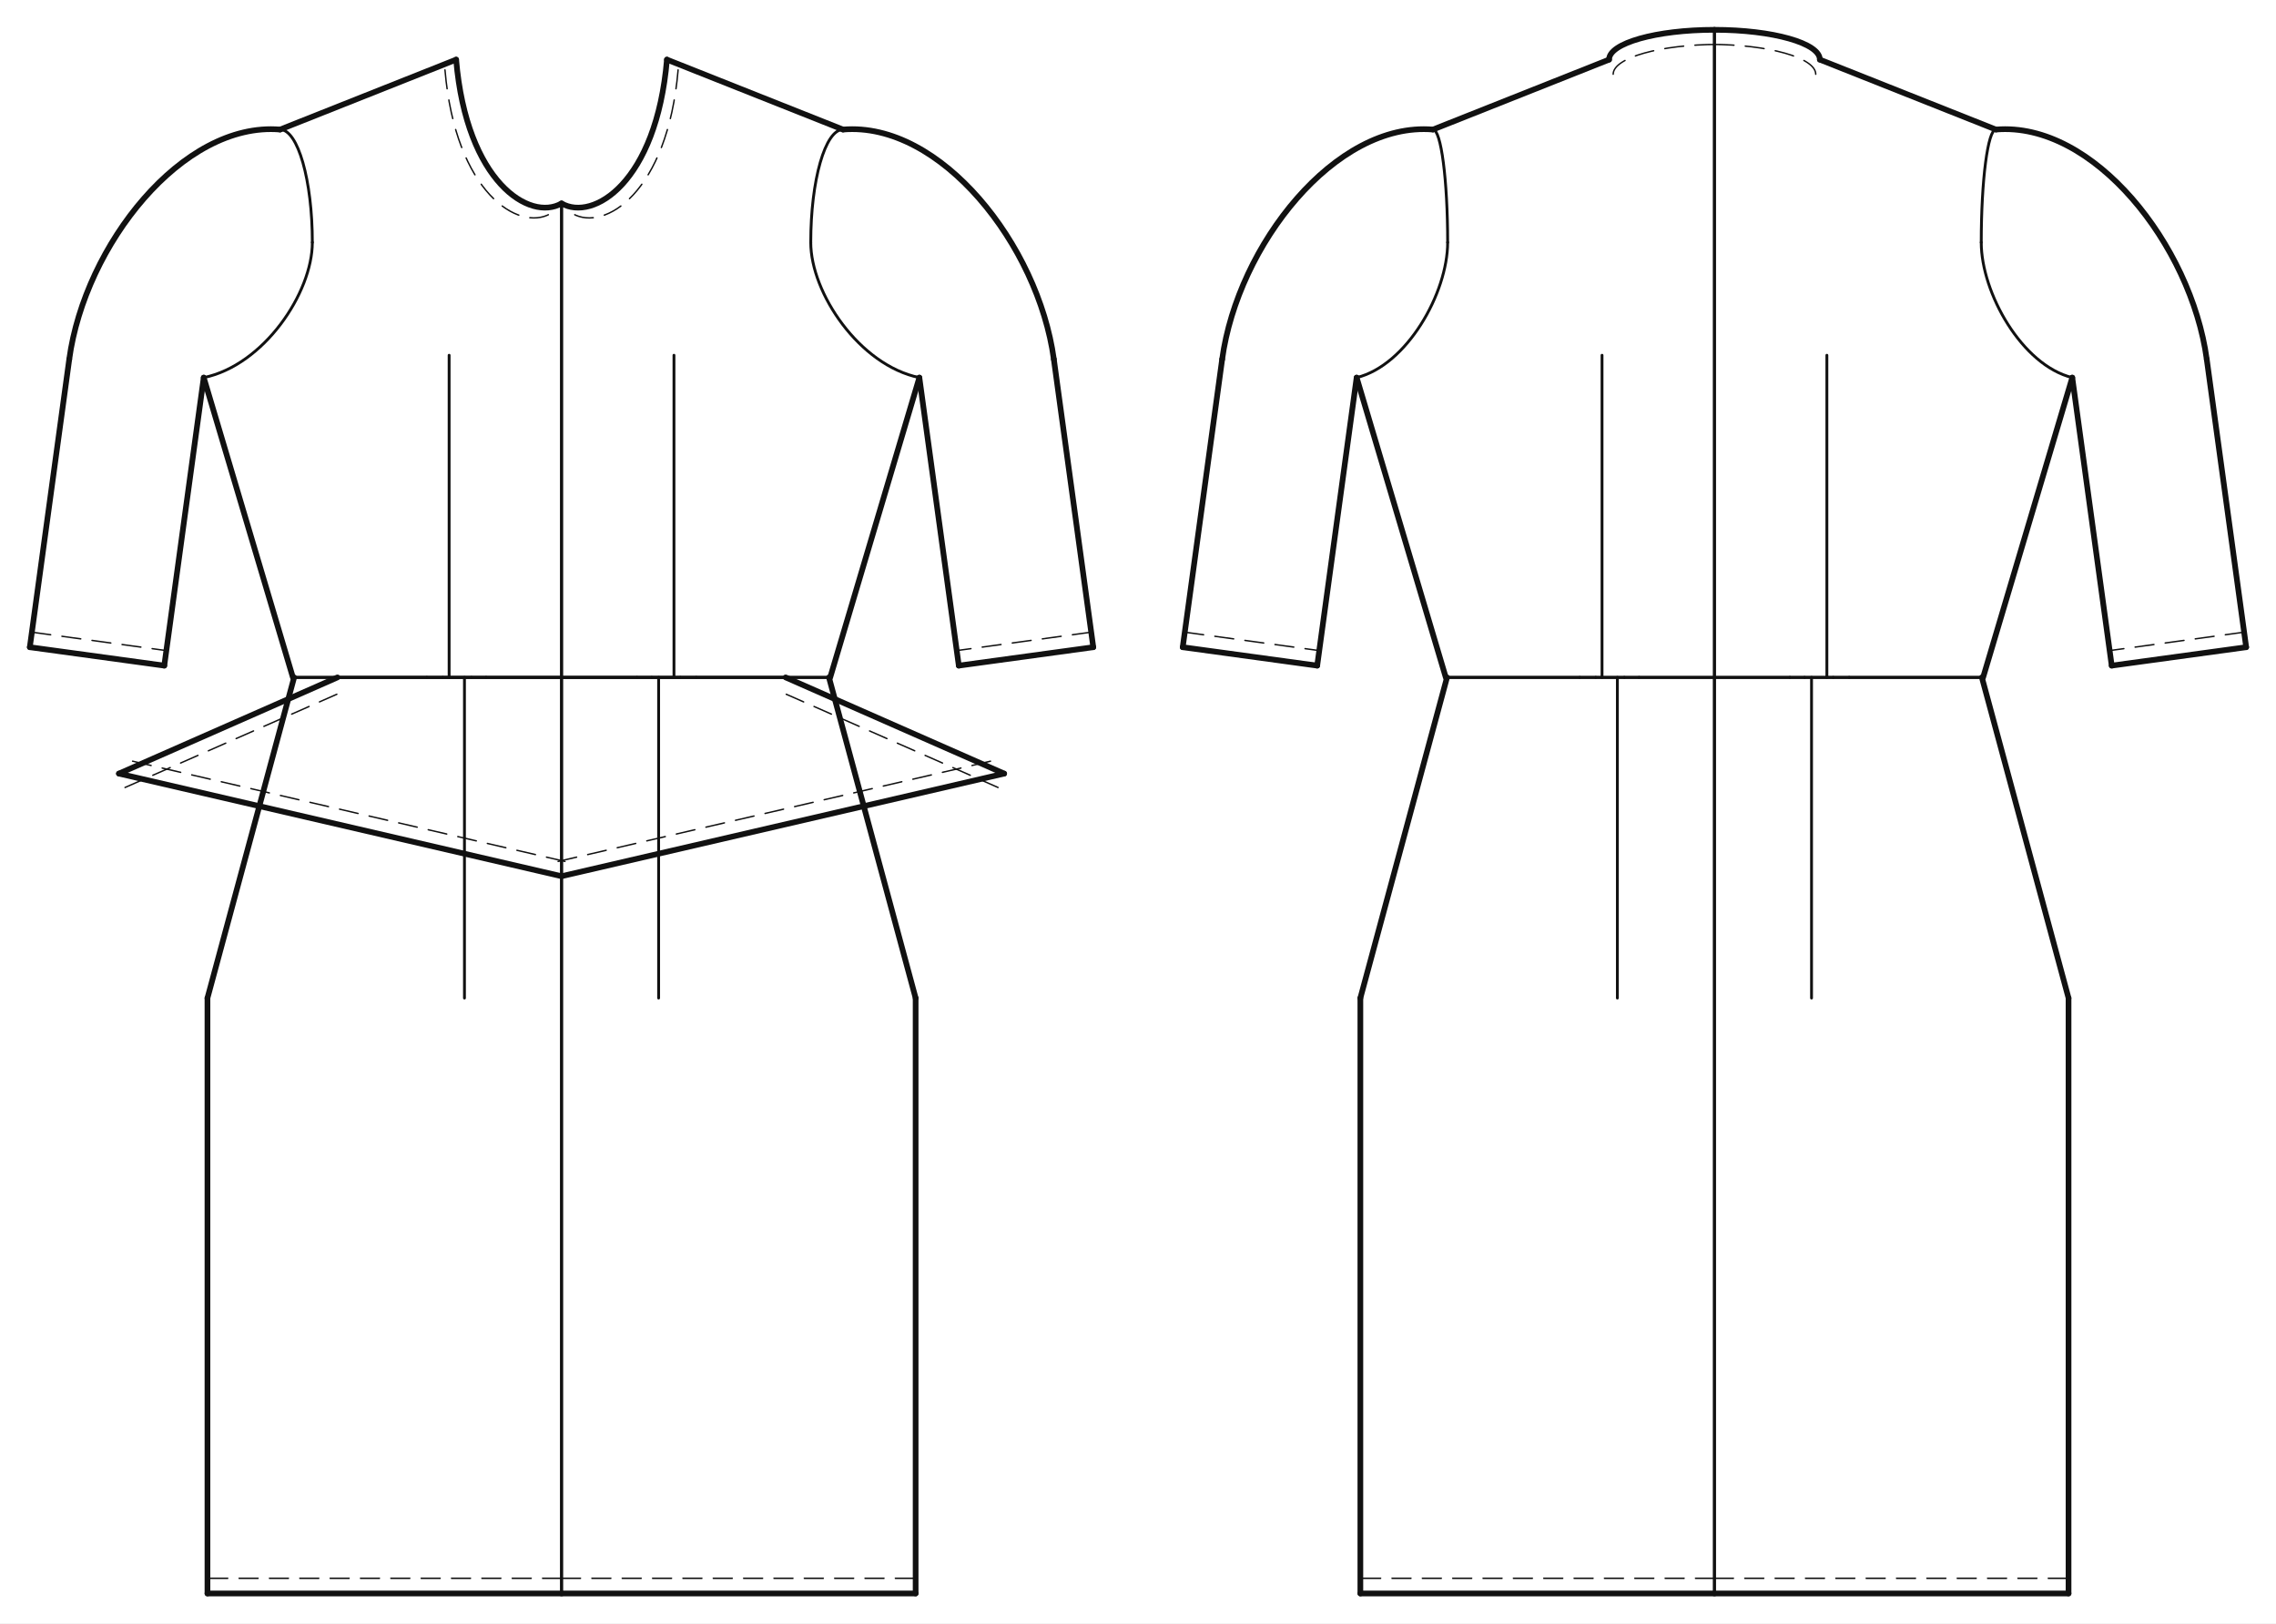
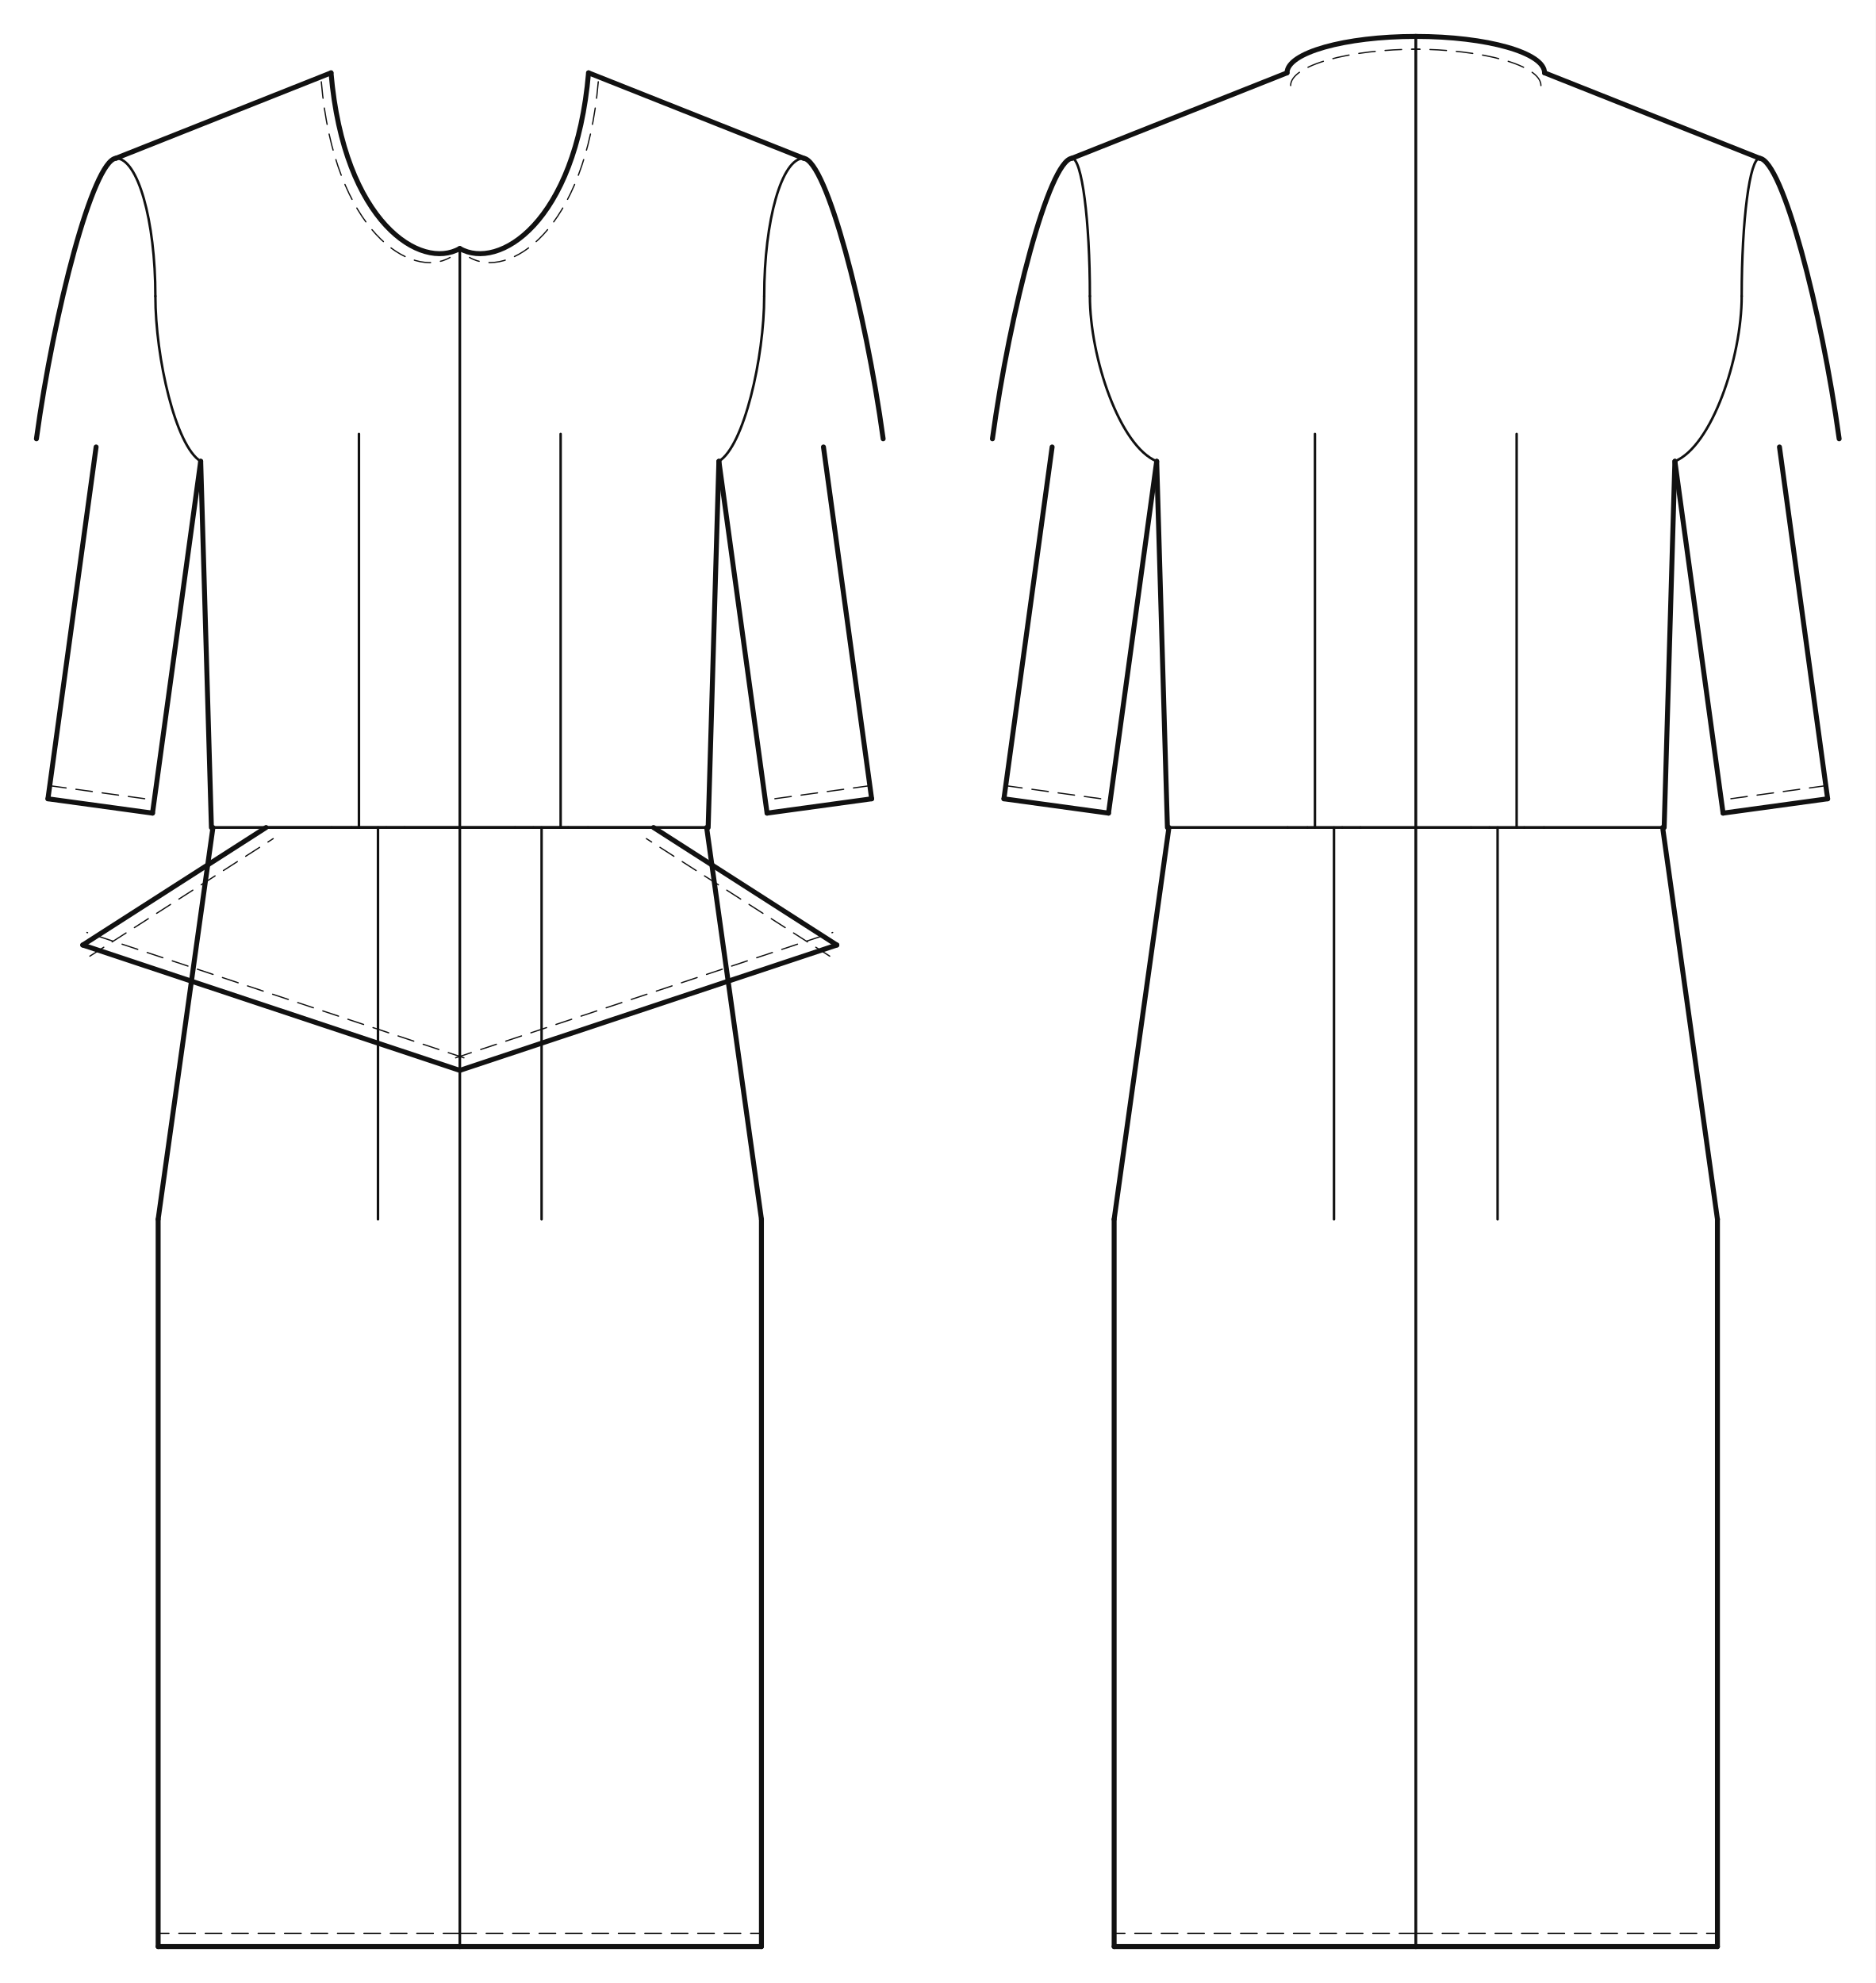
- <svg xmlns="http://www.w3.org/2000/svg" data-ops="8" viewBox="-20.000 -40.000 1526.597 1088.900" data-scale="1:1" data-unit-mm="1" data-graf="taban-elbise" data-body="croquis36" data-size="croquis36" data-panel="6" data-gorunum="2" data-y-waist="414.400" data-y-bust="213.300" data-y-hip="629.500">
-   <rect x="-20.000" y="-40.000" width="1526.597" height="1088.900" fill="#ffffff" />
+ <svg xmlns="http://www.w3.org/2000/svg" data-ops="8" viewBox="-20.000 -40.000 1029.868 1088.900" data-scale="1:1" data-unit-mm="1" data-graf="taban-elbise" data-body="croquis36" data-size="croquis36" data-panel="6" data-gorunum="2" data-y-waist="414.400" data-y-bust="213.300" data-y-hip="629.500">
+   <rect x="-20.000" y="-40.000" width="1029.868" height="1088.900" fill="#ffffff" />
  <g id="croquis" fill="none" stroke="none">
-     <g data-view="front" data-eksen="cf" transform="translate(356.649 0)">
+     <g data-view="front" data-eksen="cf" transform="translate(232.467 0)">
      <path data-rol="siluet" data-view="front" data-kaynak="croquis-landmark" data-manken-bust-y="213.300" data-manken-koltukalti-y="198.300" data-manken-bel-y="414.400" data-manken-kalca-y="629.500" data-omuz-uc="188.800 46.900" data-manken-bel-yarim-mm="106.400" d="M 70.700 0.000 L 188.800 46.900 L 123.000 198.300 L 133.400 213.300 L 126.500 278.300 L 106.400 414.400 L 137.200 514.400 L 156.900 629.500 L -156.900 629.500 L -137.200 514.400 L -106.400 414.400 L -126.500 278.300 L -133.400 213.300 L -123.000 198.300 L -188.800 46.900 L -70.700 0.000 Z" />
    </g>
-     <g data-view="back" data-eksen="cb" transform="translate(1129.948 0)">
+     <g data-view="back" data-eksen="cb" transform="translate(757.401 0)">
      <path data-rol="siluet" data-view="back" data-kaynak="croquis-landmark" data-manken-bust-y="213.300" data-manken-koltukalti-y="198.300" data-manken-bel-y="414.400" data-manken-kalca-y="629.500" data-omuz-uc="188.800 46.900" data-manken-bel-yarim-mm="106.400" d="M 70.700 0.000 L 188.800 46.900 L 123.000 198.300 L 133.400 213.300 L 126.500 278.300 L 106.400 414.400 L 137.200 514.400 L 156.900 629.500 L -156.900 629.500 L -137.200 514.400 L -106.400 414.400 L -126.500 278.300 L -133.400 213.300 L -123.000 198.300 L -188.800 46.900 L -70.700 0.000 Z" />
    </g>
  </g>
-   <g id="outline" fill="none" stroke="#111111" stroke-width="3.816" stroke-linejoin="round" stroke-linecap="round">
-     <g data-view="front" data-eksen="cf" transform="translate(356.649 0)">
-       <path data-panel="on_beden" data-edge="side_front" data-tur="seam" d="M 180.205 414.400 L 240.000 213.300" />
-       <path data-panel="on_beden" data-edge="side_front" data-tur="seam" d="M -180.205 414.400 L -240.000 213.300" />
+   <g id="outline" fill="none" stroke="#111111" stroke-width="2.722" stroke-linejoin="round" stroke-linecap="round">
+     <g data-view="front" data-eksen="cf" transform="translate(232.467 0)">
+       <path data-panel="on_beden" data-edge="side_front" data-tur="seam" d="M 136.380 414.400 L 142.272 213.300" />
+       <path data-panel="on_beden" data-edge="side_front" data-tur="seam" d="M -136.380 414.400 L -142.272 213.300" />
      <path data-panel="on_beden" data-edge="shoulder" data-tur="seam" d="M 188.800 46.900 L 70.700 0.000" />
      <path data-panel="on_beden" data-edge="shoulder" data-tur="seam" d="M -188.800 46.900 L -70.700 0.000" />
      <path data-panel="on_beden" data-edge="neck_front" data-tur="cut" d="M 70.700 0.000 C 63.630 82.500 21.210 108.660 0.000 96.452" />
      <path data-panel="on_beden" data-edge="neck_front" data-tur="cut" d="M -70.700 0.000 C -63.630 82.500 -21.210 108.660 0.000 96.452" />
-       <path data-panel="on_etek" data-edge="hem_front" data-tur="cut" d="M 0.000 1028.900 L 237.500 1028.900" />
-       <path data-panel="on_etek" data-edge="hem_front" data-tur="cut" d="M 0.000 1028.900 L -237.500 1028.900" />
-       <path data-panel="on_etek" data-edge="side_front.1" data-tur="seam" d="M 237.500 1028.900 L 237.500 629.500" />
-       <path data-panel="on_etek" data-edge="side_front.1" data-tur="seam" d="M -237.500 1028.900 L -237.500 629.500" />
-       <path data-panel="on_etek" data-edge="side_front.2" data-tur="seam" d="M 237.500 629.500 L 179.372 414.400" />
-       <path data-panel="on_etek" data-edge="side_front.2" data-tur="seam" d="M -237.500 629.500 L -179.372 414.400" />
-       <path data-panel="kol" data-edge="kapak_basi" data-tur="kapak" d="M 188.800 46.900 C 254.214 41.411 319.706 124.351 330.195 200.950" />
-       <path data-panel="kol" data-edge="kapak_basi" data-tur="kapak" d="M -188.800 46.900 C -254.214 41.411 -319.706 124.351 -330.195 200.950" />
-       <path data-panel="kol" data-edge="underarm_front" data-tur="kol" d="M 330.195 200.950 L 356.649 394.147" />
-       <path data-panel="kol" data-edge="underarm_front" data-tur="kol" d="M -330.195 200.950 L -356.649 394.147" />
-       <path data-panel="kol" data-edge="hem" data-tur="kol" d="M 356.649 394.147 L 266.454 406.497" />
-       <path data-panel="kol" data-edge="hem" data-tur="kol" d="M -356.649 394.147 L -266.454 406.497" />
-       <path data-panel="kol" data-edge="underarm_back" data-tur="kol" d="M 266.454 406.497 L 240.000 213.300" />
-       <path data-panel="kol" data-edge="underarm_back" data-tur="kol" d="M -266.454 406.497 L -240.000 213.300" />
-       <path data-panel="on_ust_kat" data-edge="hem" data-tur="cut" d="M 0.000 547.762 L 296.875 478.930" />
-       <path data-panel="on_ust_kat" data-edge="hem" data-tur="cut" d="M 0.000 547.762 L -296.875 478.930" />
-       <path data-panel="on_ust_kat" data-edge="side" data-tur="cut" d="M 296.875 478.930 L 150.308 414.400" />
-       <path data-panel="on_ust_kat" data-edge="side" data-tur="cut" d="M -296.875 478.930 L -150.308 414.400" />
+       <path data-panel="on_etek" data-edge="hem_front" data-tur="cut" d="M 0.000 1028.900 L 165.632 1028.900" />
+       <path data-panel="on_etek" data-edge="hem_front" data-tur="cut" d="M 0.000 1028.900 L -165.632 1028.900" />
+       <path data-panel="on_etek" data-edge="side_front.1" data-tur="seam" d="M 165.632 1028.900 L 165.632 629.500" />
+       <path data-panel="on_etek" data-edge="side_front.1" data-tur="seam" d="M -165.632 1028.900 L -165.632 629.500" />
+       <path data-panel="on_etek" data-edge="side_front.2" data-tur="seam" d="M 165.632 629.500 L 135.547 414.400" />
+       <path data-panel="on_etek" data-edge="side_front.2" data-tur="seam" d="M -165.632 629.500 L -135.547 414.400" />
+       <path data-panel="kol" data-edge="kapak_basi" data-tur="kapak" d="M 188.800 46.900 C 201.417 48.373 222.788 130.262 232.467 200.950" />
+       <path data-panel="kol" data-edge="kapak_basi" data-tur="kapak" d="M -188.800 46.900 C -201.417 48.373 -222.788 130.262 -232.467 200.950" />
+       <path data-panel="kol" data-edge="underarm_front" data-tur="kol" d="M 199.692 205.438 L 226.146 398.635" />
+       <path data-panel="kol" data-edge="underarm_front" data-tur="kol" d="M -199.692 205.438 L -226.146 398.635" />
+       <path data-panel="kol" data-edge="hem" data-tur="kol" d="M 226.146 398.635 L 168.726 406.497" />
+       <path data-panel="kol" data-edge="hem" data-tur="kol" d="M -226.146 398.635 L -168.726 406.497" />
+       <path data-panel="kol" data-edge="underarm_back" data-tur="kol" d="M 168.726 406.497 L 142.272 213.300" />
+       <path data-panel="kol" data-edge="underarm_back" data-tur="kol" d="M -168.726 406.497 L -142.272 213.300" />
+       <path data-panel="on_ust_kat" data-edge="hem" data-tur="cut" d="M 0.000 547.762 L 207.041 478.930" />
+       <path data-panel="on_ust_kat" data-edge="hem" data-tur="cut" d="M 0.000 547.762 L -207.041 478.930" />
+       <path data-panel="on_ust_kat" data-edge="side" data-tur="cut" d="M 207.041 478.930 L 106.380 414.400" />
+       <path data-panel="on_ust_kat" data-edge="side" data-tur="cut" d="M -207.041 478.930 L -106.380 414.400" />
    </g>
-     <g data-view="back" data-eksen="cb" transform="translate(1129.948 0)">
-       <path data-panel="arka_beden" data-edge="side_back" data-tur="seam" d="M 180.205 414.400 L 240.000 213.300" />
-       <path data-panel="arka_beden" data-edge="side_back" data-tur="seam" d="M -180.205 414.400 L -240.000 213.300" />
+     <g data-view="back" data-eksen="cb" transform="translate(757.401 0)">
+       <path data-panel="arka_beden" data-edge="side_back" data-tur="seam" d="M 136.380 414.400 L 142.272 213.300" />
+       <path data-panel="arka_beden" data-edge="side_back" data-tur="seam" d="M -136.380 414.400 L -142.272 213.300" />
      <path data-panel="arka_beden" data-edge="shoulder" data-tur="seam" d="M 188.800 46.900 L 70.700 0.000" />
      <path data-panel="arka_beden" data-edge="shoulder" data-tur="seam" d="M -188.800 46.900 L -70.700 0.000" />
      <path data-panel="arka_beden" data-edge="neck_back" data-tur="cut" d="M 70.700 0.000 C 70.700 -11.046 39.047 -20.000 0.000 -20.000" />
      <path data-panel="arka_beden" data-edge="neck_back" data-tur="cut" d="M -70.700 0.000 C -70.700 -11.046 -39.047 -20.000 0.000 -20.000" />
-       <path data-panel="arka_etek" data-edge="hem_back" data-tur="cut" d="M 0.000 1028.900 L 237.500 1028.900" />
-       <path data-panel="arka_etek" data-edge="hem_back" data-tur="cut" d="M 0.000 1028.900 L -237.500 1028.900" />
-       <path data-panel="arka_etek" data-edge="side_back.1" data-tur="seam" d="M 237.500 1028.900 L 237.500 629.500" />
-       <path data-panel="arka_etek" data-edge="side_back.1" data-tur="seam" d="M -237.500 1028.900 L -237.500 629.500" />
-       <path data-panel="arka_etek" data-edge="side_back.2" data-tur="seam" d="M 237.500 629.500 L 179.372 414.400" />
-       <path data-panel="arka_etek" data-edge="side_back.2" data-tur="seam" d="M -237.500 629.500 L -179.372 414.400" />
-       <path data-panel="kol" data-edge="kapak_basi" data-tur="kapak" d="M 188.800 46.900 C 254.214 41.411 319.706 124.351 330.195 200.950" />
-       <path data-panel="kol" data-edge="kapak_basi" data-tur="kapak" d="M -188.800 46.900 C -254.214 41.411 -319.706 124.351 -330.195 200.950" />
-       <path data-panel="kol" data-edge="underarm_front" data-tur="kol" d="M 330.195 200.950 L 356.649 394.147" />
-       <path data-panel="kol" data-edge="underarm_front" data-tur="kol" d="M -330.195 200.950 L -356.649 394.147" />
-       <path data-panel="kol" data-edge="hem" data-tur="kol" d="M 356.649 394.147 L 266.454 406.497" />
-       <path data-panel="kol" data-edge="hem" data-tur="kol" d="M -356.649 394.147 L -266.454 406.497" />
-       <path data-panel="kol" data-edge="underarm_back" data-tur="kol" d="M 266.454 406.497 L 240.000 213.300" />
-       <path data-panel="kol" data-edge="underarm_back" data-tur="kol" d="M -266.454 406.497 L -240.000 213.300" />
+       <path data-panel="arka_etek" data-edge="hem_back" data-tur="cut" d="M 0.000 1028.900 L 165.632 1028.900" />
+       <path data-panel="arka_etek" data-edge="hem_back" data-tur="cut" d="M 0.000 1028.900 L -165.632 1028.900" />
+       <path data-panel="arka_etek" data-edge="side_back.1" data-tur="seam" d="M 165.632 1028.900 L 165.632 629.500" />
+       <path data-panel="arka_etek" data-edge="side_back.1" data-tur="seam" d="M -165.632 1028.900 L -165.632 629.500" />
+       <path data-panel="arka_etek" data-edge="side_back.2" data-tur="seam" d="M 165.632 629.500 L 135.547 414.400" />
+       <path data-panel="arka_etek" data-edge="side_back.2" data-tur="seam" d="M -165.632 629.500 L -135.547 414.400" />
+       <path data-panel="kol" data-edge="kapak_basi" data-tur="kapak" d="M 188.800 46.900 C 201.417 48.373 222.788 130.262 232.467 200.950" />
+       <path data-panel="kol" data-edge="kapak_basi" data-tur="kapak" d="M -188.800 46.900 C -201.417 48.373 -222.788 130.262 -232.467 200.950" />
+       <path data-panel="kol" data-edge="underarm_front" data-tur="kol" d="M 199.692 205.438 L 226.146 398.635" />
+       <path data-panel="kol" data-edge="underarm_front" data-tur="kol" d="M -199.692 205.438 L -226.146 398.635" />
+       <path data-panel="kol" data-edge="hem" data-tur="kol" d="M 226.146 398.635 L 168.726 406.497" />
+       <path data-panel="kol" data-edge="hem" data-tur="kol" d="M -226.146 398.635 L -168.726 406.497" />
+       <path data-panel="kol" data-edge="underarm_back" data-tur="kol" d="M 168.726 406.497 L 142.272 213.300" />
+       <path data-panel="kol" data-edge="underarm_back" data-tur="kol" d="M -168.726 406.497 L -142.272 213.300" />
    </g>
  </g>
-   <g id="seams" fill="none" stroke="#111111" stroke-width="1.908" stroke-linejoin="round" stroke-linecap="round">
-     <g data-view="front" data-eksen="cf" transform="translate(356.649 0)">
+   <g id="seams" fill="none" stroke="#111111" stroke-width="1.361" stroke-linejoin="round" stroke-linecap="round">
+     <g data-view="front" data-eksen="cf" transform="translate(232.467 0)">
      <path data-panel="on_beden" data-edge="cf" data-tur="seam" d="M 0.000 96.452 L 0.000 414.400" />
      <path data-panel="on_beden" data-edge="cf" data-tur="seam" d="M 0.000 96.452 L 0.000 414.400" />
-       <path data-panel="on_beden" data-edge="waist_front.1" data-tur="seam" d="M 0.000 414.400 L 60.456 414.400" />
-       <path data-panel="on_beden" data-edge="waist_front.1" data-tur="seam" d="M 0.000 414.400 L -60.456 414.400" />
-       <path data-panel="on_beden" data-edge="dart_on_beden.1" data-tur="pens_agzi" d="M 60.456 414.400 L 90.353 414.400" />
-       <path data-panel="on_beden" data-edge="dart_on_beden.1" data-tur="pens_agzi" d="M -60.456 414.400 L -90.353 414.400" />
-       <path data-panel="on_beden" data-edge="waist_front.2" data-tur="seam" d="M 90.353 414.400 L 180.205 414.400" />
-       <path data-panel="on_beden" data-edge="waist_front.2" data-tur="seam" d="M -90.353 414.400 L -180.205 414.400" />
-       <path data-panel="on_beden" data-edge="armhole_front.1" data-tur="seam" d="M 240.000 213.300 C 199.766 205.016 167.150 156.492 167.150 122.600" />
-       <path data-panel="on_beden" data-edge="armhole_front.1" data-tur="seam" d="M -240.000 213.300 C -199.766 205.016 -167.150 156.492 -167.150 122.600" />
+       <path data-panel="on_beden" data-edge="waist_front.1" data-tur="seam" d="M 0.000 414.400 L 40.374 414.400" />
+       <path data-panel="on_beden" data-edge="waist_front.1" data-tur="seam" d="M 0.000 414.400 L -40.374 414.400" />
+       <path data-panel="on_beden" data-edge="dart_on_beden.1" data-tur="pens_agzi" d="M 40.374 414.400 L 70.374 414.400" />
+       <path data-panel="on_beden" data-edge="dart_on_beden.1" data-tur="pens_agzi" d="M -40.374 414.400 L -70.374 414.400" />
+       <path data-panel="on_beden" data-edge="waist_front.2" data-tur="seam" d="M 70.374 414.400 L 136.380 414.400" />
+       <path data-panel="on_beden" data-edge="waist_front.2" data-tur="seam" d="M -70.374 414.400 L -136.380 414.400" />
+       <path data-panel="on_beden" data-edge="armhole_front.1" data-tur="seam" d="M 142.272 213.300 C 156.012 205.016 167.150 156.492 167.150 122.600" />
+       <path data-panel="on_beden" data-edge="armhole_front.1" data-tur="seam" d="M -142.272 213.300 C -156.012 205.016 -167.150 156.492 -167.150 122.600" />
      <path data-panel="on_beden" data-edge="armhole_front.2" data-tur="seam" d="M 167.150 122.600 C 167.150 80.792 176.843 46.900 188.800 46.900" />
      <path data-panel="on_beden" data-edge="armhole_front.2" data-tur="seam" d="M -167.150 122.600 C -167.150 80.792 -176.843 46.900 -188.800 46.900" />
      <path data-panel="on_etek" data-edge="cf" data-tur="seam" d="M 0.000 414.400 L 0.000 1028.900" />
      <path data-panel="on_etek" data-edge="cf" data-tur="seam" d="M 0.000 414.400 L 0.000 1028.900" />
-       <path data-panel="on_etek" data-edge="waist_front.1" data-tur="seam" d="M 179.372 414.400 L 79.648 414.400" />
-       <path data-panel="on_etek" data-edge="waist_front.1" data-tur="seam" d="M -179.372 414.400 L -79.648 414.400" />
-       <path data-panel="on_etek" data-edge="dart_on_etek.1" data-tur="pens_agzi" d="M 79.648 414.400 L 50.584 414.400" />
-       <path data-panel="on_etek" data-edge="dart_on_etek.1" data-tur="pens_agzi" d="M -79.648 414.400 L -50.584 414.400" />
-       <path data-panel="on_etek" data-edge="waist_front.2" data-tur="seam" d="M 50.584 414.400 L 0.000 414.400" />
-       <path data-panel="on_etek" data-edge="waist_front.2" data-tur="seam" d="M -50.584 414.400 L 0.000 414.400" />
-       <path data-panel="on_ust_kat" data-edge="waist" data-tur="cut" d="M 150.308 414.400 L 0.000 414.400" />
-       <path data-panel="on_ust_kat" data-edge="waist" data-tur="cut" d="M -150.308 414.400 L 0.000 414.400" />
+       <path data-panel="on_etek" data-edge="waist_front.1" data-tur="seam" d="M 135.547 414.400 L 59.499 414.400" />
+       <path data-panel="on_etek" data-edge="waist_front.1" data-tur="seam" d="M -135.547 414.400 L -59.499 414.400" />
+       <path data-panel="on_etek" data-edge="dart_on_etek.1" data-tur="pens_agzi" d="M 59.499 414.400 L 30.332 414.400" />
+       <path data-panel="on_etek" data-edge="dart_on_etek.1" data-tur="pens_agzi" d="M -59.499 414.400 L -30.332 414.400" />
+       <path data-panel="on_etek" data-edge="waist_front.2" data-tur="seam" d="M 30.332 414.400 L 0.000 414.400" />
+       <path data-panel="on_etek" data-edge="waist_front.2" data-tur="seam" d="M -30.332 414.400 L 0.000 414.400" />
+       <path data-panel="on_ust_kat" data-edge="waist" data-tur="cut" d="M 106.380 414.400 L 0.000 414.400" />
+       <path data-panel="on_ust_kat" data-edge="waist" data-tur="cut" d="M -106.380 414.400 L 0.000 414.400" />
    </g>
-     <g data-view="back" data-eksen="cb" transform="translate(1129.948 0)">
+     <g data-view="back" data-eksen="cb" transform="translate(757.401 0)">
      <path data-panel="arka_beden" data-edge="cb" data-tur="seam" d="M 0.000 -20.000 L 0.000 414.400" />
      <path data-panel="arka_beden" data-edge="cb" data-tur="seam" d="M 0.000 -20.000 L 0.000 414.400" />
-       <path data-panel="arka_beden" data-edge="waist_back.1" data-tur="seam" d="M 0.000 414.400 L 60.456 414.400" />
-       <path data-panel="arka_beden" data-edge="waist_back.1" data-tur="seam" d="M 0.000 414.400 L -60.456 414.400" />
-       <path data-panel="arka_beden" data-edge="dart_arka_beden.1" data-tur="pens_agzi" d="M 60.456 414.400 L 90.353 414.400" />
-       <path data-panel="arka_beden" data-edge="dart_arka_beden.1" data-tur="pens_agzi" d="M -60.456 414.400 L -90.353 414.400" />
-       <path data-panel="arka_beden" data-edge="waist_back.2" data-tur="seam" d="M 90.353 414.400 L 180.205 414.400" />
-       <path data-panel="arka_beden" data-edge="waist_back.2" data-tur="seam" d="M -90.353 414.400 L -180.205 414.400" />
-       <path data-panel="arka_beden" data-edge="armhole_back.1" data-tur="seam" d="M 240.000 213.300 C 206.283 205.016 178.950 156.492 178.950 122.600" />
-       <path data-panel="arka_beden" data-edge="armhole_back.1" data-tur="seam" d="M -240.000 213.300 C -206.283 205.016 -178.950 156.492 -178.950 122.600" />
+       <path data-panel="arka_beden" data-edge="waist_back.1" data-tur="seam" d="M 0.000 414.400 L 40.374 414.400" />
+       <path data-panel="arka_beden" data-edge="waist_back.1" data-tur="seam" d="M 0.000 414.400 L -40.374 414.400" />
+       <path data-panel="arka_beden" data-edge="dart_arka_beden.1" data-tur="pens_agzi" d="M 40.374 414.400 L 70.374 414.400" />
+       <path data-panel="arka_beden" data-edge="dart_arka_beden.1" data-tur="pens_agzi" d="M -40.374 414.400 L -70.374 414.400" />
+       <path data-panel="arka_beden" data-edge="waist_back.2" data-tur="seam" d="M 70.374 414.400 L 136.380 414.400" />
+       <path data-panel="arka_beden" data-edge="waist_back.2" data-tur="seam" d="M -70.374 414.400 L -136.380 414.400" />
+       <path data-panel="arka_beden" data-edge="armhole_back.1" data-tur="seam" d="M 142.272 213.300 C 162.529 205.016 178.950 156.492 178.950 122.600" />
+       <path data-panel="arka_beden" data-edge="armhole_back.1" data-tur="seam" d="M -142.272 213.300 C -162.529 205.016 -178.950 156.492 -178.950 122.600" />
      <path data-panel="arka_beden" data-edge="armhole_back.2" data-tur="seam" d="M 178.950 122.600 C 178.950 80.792 183.360 46.900 188.800 46.900" />
      <path data-panel="arka_beden" data-edge="armhole_back.2" data-tur="seam" d="M -178.950 122.600 C -178.950 80.792 -183.360 46.900 -188.800 46.900" />
      <path data-panel="arka_etek" data-edge="cb" data-tur="seam" d="M 0.000 414.400 L 0.000 1028.900" />
      <path data-panel="arka_etek" data-edge="cb" data-tur="seam" d="M 0.000 414.400 L 0.000 1028.900" />
-       <path data-panel="arka_etek" data-edge="waist_back.1" data-tur="seam" d="M 179.372 414.400 L 79.648 414.400" />
-       <path data-panel="arka_etek" data-edge="waist_back.1" data-tur="seam" d="M -179.372 414.400 L -79.648 414.400" />
-       <path data-panel="arka_etek" data-edge="dart_arka_etek.1" data-tur="pens_agzi" d="M 79.648 414.400 L 50.584 414.400" />
-       <path data-panel="arka_etek" data-edge="dart_arka_etek.1" data-tur="pens_agzi" d="M -79.648 414.400 L -50.584 414.400" />
-       <path data-panel="arka_etek" data-edge="waist_back.2" data-tur="seam" d="M 50.584 414.400 L 0.000 414.400" />
-       <path data-panel="arka_etek" data-edge="waist_back.2" data-tur="seam" d="M -50.584 414.400 L 0.000 414.400" />
+       <path data-panel="arka_etek" data-edge="waist_back.1" data-tur="seam" d="M 135.547 414.400 L 59.499 414.400" />
+       <path data-panel="arka_etek" data-edge="waist_back.1" data-tur="seam" d="M -135.547 414.400 L -59.499 414.400" />
+       <path data-panel="arka_etek" data-edge="dart_arka_etek.1" data-tur="pens_agzi" d="M 59.499 414.400 L 30.332 414.400" />
+       <path data-panel="arka_etek" data-edge="dart_arka_etek.1" data-tur="pens_agzi" d="M -59.499 414.400 L -30.332 414.400" />
+       <path data-panel="arka_etek" data-edge="waist_back.2" data-tur="seam" d="M 30.332 414.400 L 0.000 414.400" />
+       <path data-panel="arka_etek" data-edge="waist_back.2" data-tur="seam" d="M -30.332 414.400 L 0.000 414.400" />
    </g>
  </g>
-   <g id="topstitch" fill="none" stroke="#111111" stroke-width="0.954" stroke-linejoin="round" stroke-linecap="round" stroke-dasharray="12.722 7.633">
-     <g data-view="front" data-eksen="cf" transform="translate(356.649 0)">
-       <path data-panel="on_beden" data-edge="neck_front" data-tur="ustdikis" d="M 78.188 6.893 C 71.118 89.393 28.698 115.553 7.488 103.345" />
-       <path data-panel="on_beden" data-edge="neck_front" data-tur="ustdikis" d="M -78.188 6.893 C -71.118 89.393 -28.698 115.553 -7.488 103.345" />
-       <path data-panel="on_etek" data-edge="hem_front" data-tur="ustdikis" d="M 0.000 1018.723 L 237.500 1018.723" />
-       <path data-panel="on_etek" data-edge="hem_front" data-tur="ustdikis" d="M 0.000 1018.723 L -237.500 1018.723" />
-       <path data-panel="kol" data-edge="hem" data-tur="ustdikis" d="M 355.269 384.064 L 265.074 396.414" />
-       <path data-panel="kol" data-edge="hem" data-tur="ustdikis" d="M -355.269 384.064 L -265.074 396.414" />
-       <path data-panel="on_ust_kat" data-edge="hem" data-tur="ustdikis" d="M -2.299 537.848 L 294.576 469.016" />
-       <path data-panel="on_ust_kat" data-edge="hem" data-tur="ustdikis" d="M 2.299 537.848 L -294.576 469.016" />
-       <path data-panel="on_ust_kat" data-edge="side" data-tur="ustdikis" d="M 292.774 488.245 L 146.207 423.715" />
-       <path data-panel="on_ust_kat" data-edge="side" data-tur="ustdikis" d="M -292.774 488.245 L -146.207 423.715" />
+   <g id="topstitch" fill="none" stroke="#111111" stroke-width="0.681" stroke-linejoin="round" stroke-linecap="round" stroke-dasharray="9.074 5.445">
+     <g data-view="front" data-eksen="cf" transform="translate(232.467 0)">
+       <path data-panel="on_beden" data-edge="neck_front" data-tur="ustdikis" d="M 76.041 4.917 C 68.971 87.417 26.551 113.577 5.341 101.369" />
+       <path data-panel="on_beden" data-edge="neck_front" data-tur="ustdikis" d="M -76.041 4.917 C -68.971 87.417 -26.551 113.577 -5.341 101.369" />
+       <path data-panel="on_etek" data-edge="hem_front" data-tur="ustdikis" d="M 0.000 1021.641 L 165.632 1021.641" />
+       <path data-panel="on_etek" data-edge="hem_front" data-tur="ustdikis" d="M 0.000 1021.641 L -165.632 1021.641" />
+       <path data-panel="kol" data-edge="hem" data-tur="ustdikis" d="M 225.161 391.443 L 167.741 399.305" />
+       <path data-panel="kol" data-edge="hem" data-tur="ustdikis" d="M -225.161 391.443 L -167.741 399.305" />
+       <path data-panel="on_ust_kat" data-edge="hem" data-tur="ustdikis" d="M -2.290 540.873 L 204.750 472.041" />
+       <path data-panel="on_ust_kat" data-edge="hem" data-tur="ustdikis" d="M 2.290 540.873 L -204.750 472.041" />
+       <path data-panel="on_ust_kat" data-edge="side" data-tur="ustdikis" d="M 203.123 485.041 L 102.462 420.511" />
+       <path data-panel="on_ust_kat" data-edge="side" data-tur="ustdikis" d="M -203.123 485.041 L -102.462 420.511" />
    </g>
-     <g data-view="back" data-eksen="cb" transform="translate(1129.948 0)">
-       <path data-panel="arka_beden" data-edge="neck_back" data-tur="ustdikis" d="M 67.930 9.793 C 67.930 -1.253 36.276 -10.207 -2.770 -10.207" />
-       <path data-panel="arka_beden" data-edge="neck_back" data-tur="ustdikis" d="M -67.930 9.793 C -67.930 -1.253 -36.276 -10.207 2.770 -10.207" />
-       <path data-panel="arka_etek" data-edge="hem_back" data-tur="ustdikis" d="M 0.000 1018.723 L 237.500 1018.723" />
-       <path data-panel="arka_etek" data-edge="hem_back" data-tur="ustdikis" d="M 0.000 1018.723 L -237.500 1018.723" />
-       <path data-panel="kol" data-edge="hem" data-tur="ustdikis" d="M 355.269 384.064 L 265.074 396.414" />
-       <path data-panel="kol" data-edge="hem" data-tur="ustdikis" d="M -355.269 384.064 L -265.074 396.414" />
+     <g data-view="back" data-eksen="cb" transform="translate(757.401 0)">
+       <path data-panel="arka_beden" data-edge="neck_back" data-tur="ustdikis" d="M 68.724 6.985 C 68.724 -4.060 37.071 -13.015 -1.976 -13.015" />
+       <path data-panel="arka_beden" data-edge="neck_back" data-tur="ustdikis" d="M -68.724 6.985 C -68.724 -4.060 -37.071 -13.015 1.976 -13.015" />
+       <path data-panel="arka_etek" data-edge="hem_back" data-tur="ustdikis" d="M 0.000 1021.641 L 165.632 1021.641" />
+       <path data-panel="arka_etek" data-edge="hem_back" data-tur="ustdikis" d="M 0.000 1021.641 L -165.632 1021.641" />
+       <path data-panel="kol" data-edge="hem" data-tur="ustdikis" d="M 225.161 391.443 L 167.741 399.305" />
+       <path data-panel="kol" data-edge="hem" data-tur="ustdikis" d="M -225.161 391.443 L -167.741 399.305" />
    </g>
  </g>
-   <g id="details" fill="none" stroke="#111111" stroke-width="1.908" stroke-linejoin="round" stroke-linecap="round">
-     <g data-view="front" data-eksen="cf" transform="translate(356.649 0)">
-       <path data-panel="on_beden" data-edge="dart_on_beden.1" data-tur="pens" d="M 75.404 414.400 L 75.404 198.300" />
-       <path data-panel="on_beden" data-edge="dart_on_beden.1" data-tur="pens" d="M -75.404 414.400 L -75.404 198.300" />
-       <path data-panel="on_etek" data-edge="dart_on_etek.1" data-tur="pens" d="M 65.116 414.400 L 65.116 629.500" />
-       <path data-panel="on_etek" data-edge="dart_on_etek.1" data-tur="pens" d="M -65.116 414.400 L -65.116 629.500" />
+   <g id="details" fill="none" stroke="#111111" stroke-width="1.361" stroke-linejoin="round" stroke-linecap="round">
+     <g data-view="front" data-eksen="cf" transform="translate(232.467 0)">
+       <path data-panel="on_beden" data-edge="dart_on_beden.1" data-tur="pens" d="M 55.374 414.400 L 55.374 198.300" />
+       <path data-panel="on_beden" data-edge="dart_on_beden.1" data-tur="pens" d="M -55.374 414.400 L -55.374 198.300" />
+       <path data-panel="on_etek" data-edge="dart_on_etek.1" data-tur="pens" d="M 44.915 414.400 L 44.915 629.500" />
+       <path data-panel="on_etek" data-edge="dart_on_etek.1" data-tur="pens" d="M -44.915 414.400 L -44.915 629.500" />
    </g>
-     <g data-view="back" data-eksen="cb" transform="translate(1129.948 0)">
-       <path data-panel="arka_beden" data-edge="dart_arka_beden.1" data-tur="pens" d="M 75.404 414.400 L 75.404 198.300" />
-       <path data-panel="arka_beden" data-edge="dart_arka_beden.1" data-tur="pens" d="M -75.404 414.400 L -75.404 198.300" />
-       <path data-panel="arka_etek" data-edge="dart_arka_etek.1" data-tur="pens" d="M 65.116 414.400 L 65.116 629.500" />
-       <path data-panel="arka_etek" data-edge="dart_arka_etek.1" data-tur="pens" d="M -65.116 414.400 L -65.116 629.500" />
+     <g data-view="back" data-eksen="cb" transform="translate(757.401 0)">
+       <path data-panel="arka_beden" data-edge="dart_arka_beden.1" data-tur="pens" d="M 55.374 414.400 L 55.374 198.300" />
+       <path data-panel="arka_beden" data-edge="dart_arka_beden.1" data-tur="pens" d="M -55.374 414.400 L -55.374 198.300" />
+       <path data-panel="arka_etek" data-edge="dart_arka_etek.1" data-tur="pens" d="M 44.915 414.400 L 44.915 629.500" />
+       <path data-panel="arka_etek" data-edge="dart_arka_etek.1" data-tur="pens" d="M -44.915 414.400 L -44.915 629.500" />
    </g>
  </g>
</svg>
